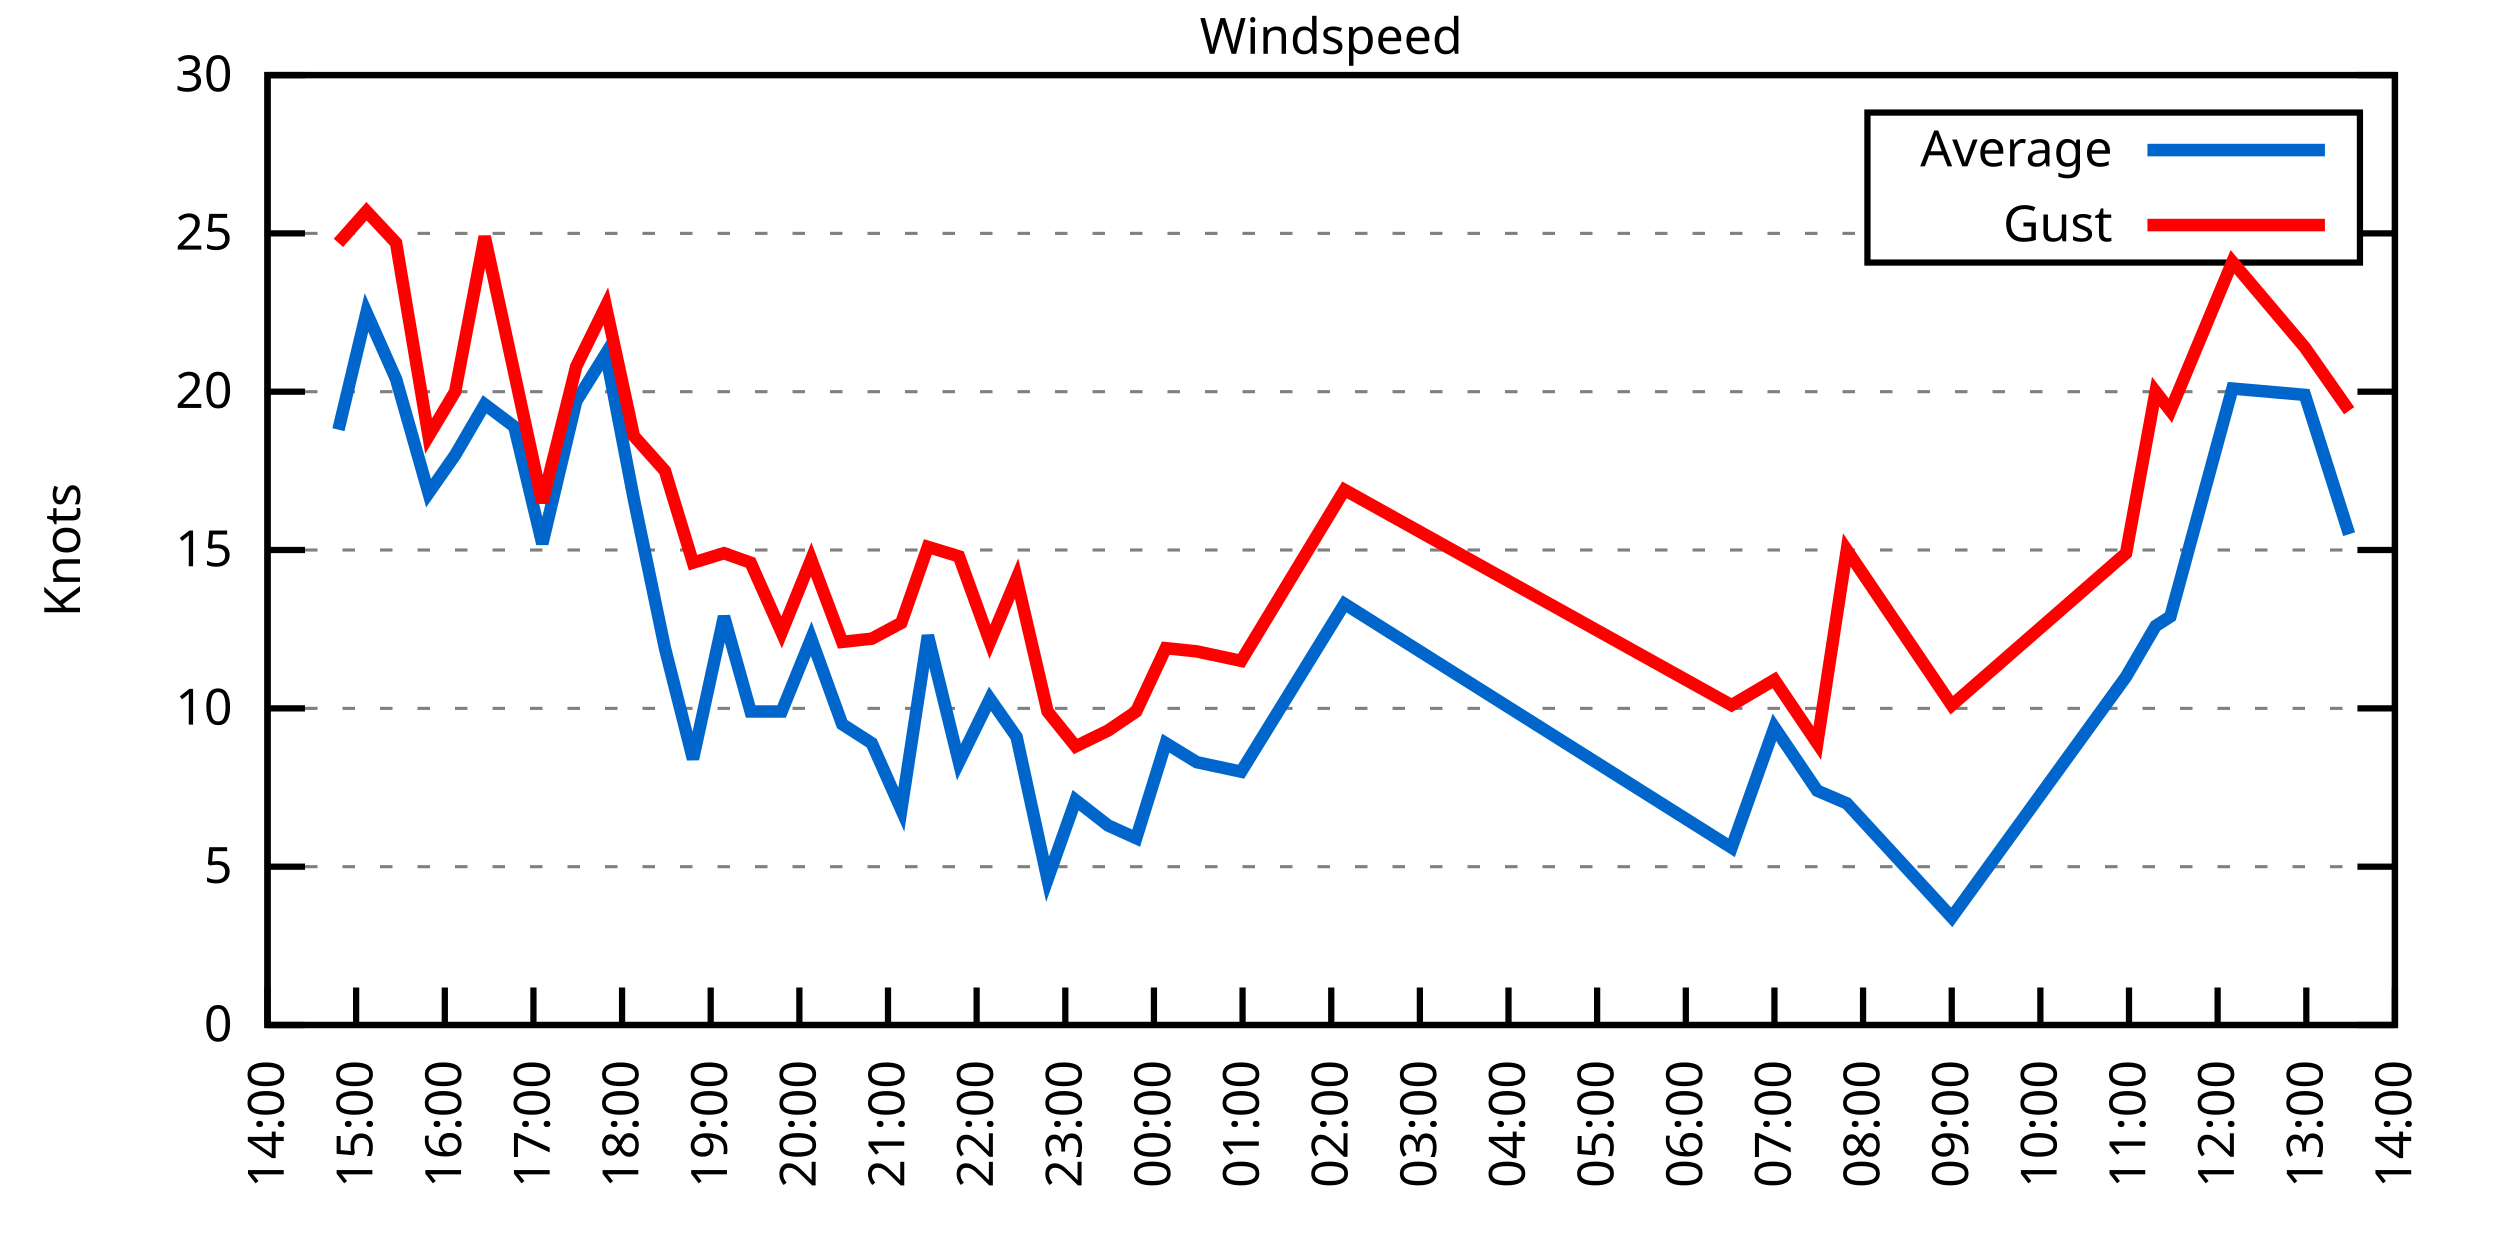
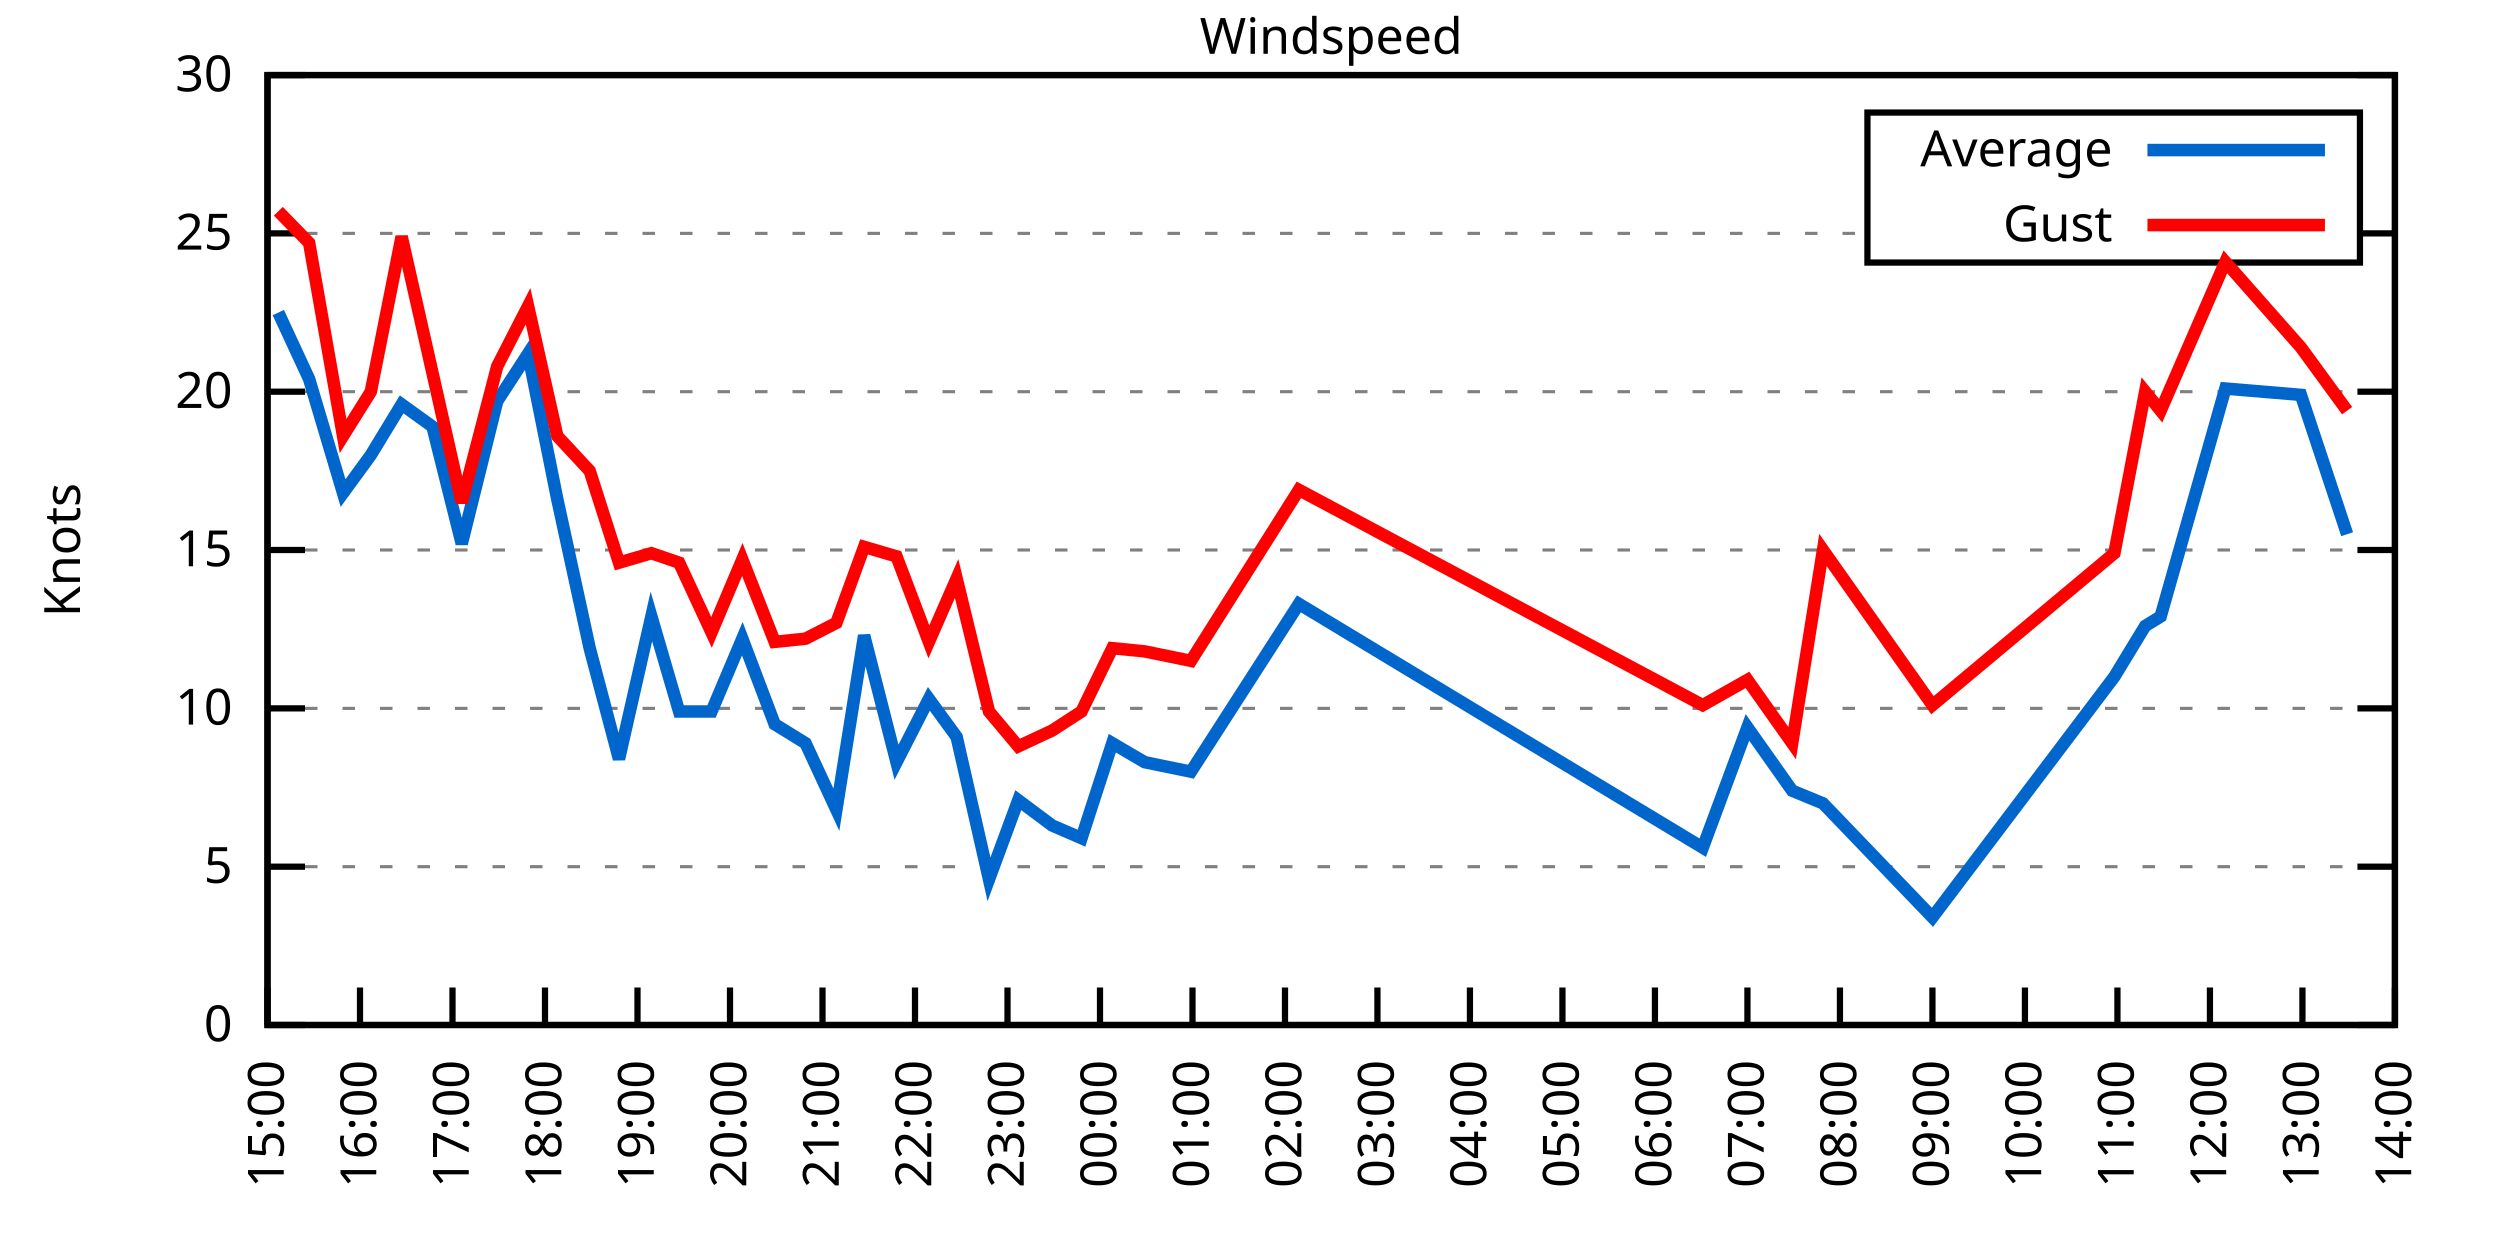
<svg xmlns="http://www.w3.org/2000/svg" xmlns:xlink="http://www.w3.org/1999/xlink" width="400" height="200" viewBox="0 0 400 200">
  <g id="gnuplot_canvas">
    <rect x="0" y="0" width="400" height="200" fill="none" />
    <defs>
      <circle id="gpDot" r="0.5" stroke-width="0.5" stroke="currentColor" />
      <path id="gpPt0" stroke-width="0.333" stroke="currentColor" d="M-1,0 h2 M0,-1 v2" />
      <path id="gpPt1" stroke-width="0.333" stroke="currentColor" d="M-1,-1 L1,1 M1,-1 L-1,1" />
      <path id="gpPt2" stroke-width="0.333" stroke="currentColor" d="M-1,0 L1,0 M0,-1 L0,1 M-1,-1 L1,1 M-1,1 L1,-1" />
      <rect id="gpPt3" stroke-width="0.333" stroke="currentColor" x="-1" y="-1" width="2" height="2" />
      <rect id="gpPt4" stroke-width="0.333" stroke="currentColor" fill="currentColor" x="-1" y="-1" width="2" height="2" />
      <circle id="gpPt5" stroke-width="0.333" stroke="currentColor" cx="0" cy="0" r="1" />
      <use xlink:href="#gpPt5" id="gpPt6" fill="currentColor" stroke="none" />
      <path id="gpPt7" stroke-width="0.333" stroke="currentColor" d="M0,-1.33 L-1.33,0.67 L1.33,0.67 z" />
      <use xlink:href="#gpPt7" id="gpPt8" fill="currentColor" stroke="none" />
      <use xlink:href="#gpPt7" id="gpPt9" stroke="currentColor" transform="rotate(180)" />
      <use xlink:href="#gpPt9" id="gpPt10" fill="currentColor" stroke="none" />
      <use xlink:href="#gpPt3" id="gpPt11" stroke="currentColor" transform="rotate(45)" />
      <use xlink:href="#gpPt11" id="gpPt12" fill="currentColor" stroke="none" />
      <path id="gpPt13" stroke-width="0.333" stroke="currentColor" d="M0,1.330 L1.265,0.411 L0.782,-1.067 L-0.782,-1.076 L-1.265,0.411 z" />
      <use xlink:href="#gpPt13" id="gpPt14" fill="currentColor" stroke="none" />
      <filter id="textbox" filterUnits="objectBoundingBox" x="0" y="0" height="1" width="1">
        <feFlood flood-color="white" flood-opacity="1" result="bgnd" />
        <feComposite in="SourceGraphic" in2="bgnd" operator="atop" />
      </filter>
      <filter id="greybox" filterUnits="objectBoundingBox" x="0" y="0" height="1" width="1">
        <feFlood flood-color="lightgrey" flood-opacity="1" result="grey" />
        <feComposite in="SourceGraphic" in2="grey" operator="atop" />
      </filter>
    </defs>
    <g fill="none" color="white" stroke="currentColor" stroke-width="1.00" stroke-linecap="butt" stroke-linejoin="miter">
</g>
    <g fill="none" color="black" stroke="currentColor" stroke-width="1.00" stroke-linecap="butt" stroke-linejoin="miter">
      <g stroke="none" shape-rendering="crispEdges">
        <polygon fill="rgb(255, 255, 255)" points="42.80,164.00 383.18,164.00 383.18,12.02 42.80,12.02 " />
      </g>
    </g>
    <g fill="none" color="black" stroke="currentColor" stroke-width="1.00" stroke-linecap="butt" stroke-linejoin="miter">
</g>
    <g fill="none" color="black" stroke="black" stroke-width="0.50" stroke-linecap="butt" stroke-linejoin="miter">
</g>
    <g fill="none" color="gray" stroke="currentColor" stroke-width="0.50" stroke-linecap="butt" stroke-linejoin="miter">
      <path stroke="gray" stroke-dasharray="2,4" class="gridline" d="M42.80,164.00 L383.19,164.00  " />
    </g>
    <g fill="none" color="gray" stroke="gray" stroke-width="1.00" stroke-linecap="butt" stroke-linejoin="miter">
</g>
    <g fill="none" color="black" stroke="currentColor" stroke-width="1.00" stroke-linecap="butt" stroke-linejoin="miter">
      <path stroke="black" d="M42.80,164.00 L48.80,164.00 M383.19,164.00 L377.19,164.00  " />
      <g transform="translate(37.20,166.60)" stroke="none" fill="black" font-family="Sans" font-size="8.00" text-anchor="end">
        <text>
          <tspan font-family="Sans"> 0</tspan>
        </text>
      </g>
    </g>
    <g fill="none" color="black" stroke="currentColor" stroke-width="1.00" stroke-linecap="butt" stroke-linejoin="miter">
</g>
    <g fill="none" color="black" stroke="black" stroke-width="0.50" stroke-linecap="butt" stroke-linejoin="miter">
</g>
    <g fill="none" color="gray" stroke="currentColor" stroke-width="0.50" stroke-linecap="butt" stroke-linejoin="miter">
      <path stroke="gray" stroke-dasharray="2,4" class="gridline" d="M42.80,138.67 L383.19,138.67  " />
    </g>
    <g fill="none" color="gray" stroke="gray" stroke-width="1.00" stroke-linecap="butt" stroke-linejoin="miter">
</g>
    <g fill="none" color="black" stroke="currentColor" stroke-width="1.00" stroke-linecap="butt" stroke-linejoin="miter">
      <path stroke="black" d="M42.80,138.67 L48.80,138.67 M383.19,138.67 L377.19,138.67  " />
      <g transform="translate(37.20,141.27)" stroke="none" fill="black" font-family="Sans" font-size="8.00" text-anchor="end">
        <text>
          <tspan font-family="Sans"> 5</tspan>
        </text>
      </g>
    </g>
    <g fill="none" color="black" stroke="currentColor" stroke-width="1.00" stroke-linecap="butt" stroke-linejoin="miter">
</g>
    <g fill="none" color="black" stroke="black" stroke-width="0.50" stroke-linecap="butt" stroke-linejoin="miter">
</g>
    <g fill="none" color="gray" stroke="currentColor" stroke-width="0.50" stroke-linecap="butt" stroke-linejoin="miter">
      <path stroke="gray" stroke-dasharray="2,4" class="gridline" d="M42.80,113.34 L383.19,113.34  " />
    </g>
    <g fill="none" color="gray" stroke="gray" stroke-width="1.00" stroke-linecap="butt" stroke-linejoin="miter">
</g>
    <g fill="none" color="black" stroke="currentColor" stroke-width="1.00" stroke-linecap="butt" stroke-linejoin="miter">
      <path stroke="black" d="M42.80,113.34 L48.80,113.34 M383.19,113.34 L377.19,113.34  " />
      <g transform="translate(37.20,115.94)" stroke="none" fill="black" font-family="Sans" font-size="8.00" text-anchor="end">
        <text>
          <tspan font-family="Sans"> 10</tspan>
        </text>
      </g>
    </g>
    <g fill="none" color="black" stroke="currentColor" stroke-width="1.00" stroke-linecap="butt" stroke-linejoin="miter">
</g>
    <g fill="none" color="black" stroke="black" stroke-width="0.50" stroke-linecap="butt" stroke-linejoin="miter">
</g>
    <g fill="none" color="gray" stroke="currentColor" stroke-width="0.50" stroke-linecap="butt" stroke-linejoin="miter">
      <path stroke="gray" stroke-dasharray="2,4" class="gridline" d="M42.80,88.00 L383.19,88.00  " />
    </g>
    <g fill="none" color="gray" stroke="gray" stroke-width="1.00" stroke-linecap="butt" stroke-linejoin="miter">
</g>
    <g fill="none" color="black" stroke="currentColor" stroke-width="1.00" stroke-linecap="butt" stroke-linejoin="miter">
      <path stroke="black" d="M42.80,88.00 L48.80,88.00 M383.19,88.00 L377.19,88.00  " />
      <g transform="translate(37.20,90.60)" stroke="none" fill="black" font-family="Sans" font-size="8.00" text-anchor="end">
        <text>
          <tspan font-family="Sans"> 15</tspan>
        </text>
      </g>
    </g>
    <g fill="none" color="black" stroke="currentColor" stroke-width="1.00" stroke-linecap="butt" stroke-linejoin="miter">
</g>
    <g fill="none" color="black" stroke="black" stroke-width="0.50" stroke-linecap="butt" stroke-linejoin="miter">
</g>
    <g fill="none" color="gray" stroke="currentColor" stroke-width="0.50" stroke-linecap="butt" stroke-linejoin="miter">
      <path stroke="gray" stroke-dasharray="2,4" class="gridline" d="M42.80,62.67 L383.19,62.67  " />
    </g>
    <g fill="none" color="gray" stroke="gray" stroke-width="1.00" stroke-linecap="butt" stroke-linejoin="miter">
</g>
    <g fill="none" color="black" stroke="currentColor" stroke-width="1.00" stroke-linecap="butt" stroke-linejoin="miter">
      <path stroke="black" d="M42.80,62.67 L48.80,62.67 M383.19,62.67 L377.19,62.67  " />
      <g transform="translate(37.20,65.27)" stroke="none" fill="black" font-family="Sans" font-size="8.00" text-anchor="end">
        <text>
          <tspan font-family="Sans"> 20</tspan>
        </text>
      </g>
    </g>
    <g fill="none" color="black" stroke="currentColor" stroke-width="1.00" stroke-linecap="butt" stroke-linejoin="miter">
</g>
    <g fill="none" color="black" stroke="black" stroke-width="0.50" stroke-linecap="butt" stroke-linejoin="miter">
</g>
    <g fill="none" color="gray" stroke="currentColor" stroke-width="0.50" stroke-linecap="butt" stroke-linejoin="miter">
      <path stroke="gray" stroke-dasharray="2,4" class="gridline" d="M42.80,37.34 L298.79,37.34 M377.59,37.34 L383.19,37.34  " />
    </g>
    <g fill="none" color="gray" stroke="gray" stroke-width="1.00" stroke-linecap="butt" stroke-linejoin="miter">
</g>
    <g fill="none" color="black" stroke="currentColor" stroke-width="1.00" stroke-linecap="butt" stroke-linejoin="miter">
      <path stroke="black" d="M42.80,37.34 L48.80,37.34 M383.19,37.34 L377.19,37.34  " />
      <g transform="translate(37.20,39.94)" stroke="none" fill="black" font-family="Sans" font-size="8.00" text-anchor="end">
        <text>
          <tspan font-family="Sans"> 25</tspan>
        </text>
      </g>
    </g>
    <g fill="none" color="black" stroke="currentColor" stroke-width="1.00" stroke-linecap="butt" stroke-linejoin="miter">
</g>
    <g fill="none" color="black" stroke="black" stroke-width="0.50" stroke-linecap="butt" stroke-linejoin="miter">
</g>
    <g fill="none" color="gray" stroke="currentColor" stroke-width="0.50" stroke-linecap="butt" stroke-linejoin="miter">
      <path stroke="gray" stroke-dasharray="2,4" class="gridline" d="M42.80,12.01 L383.19,12.01  " />
    </g>
    <g fill="none" color="gray" stroke="gray" stroke-width="1.00" stroke-linecap="butt" stroke-linejoin="miter">
</g>
    <g fill="none" color="black" stroke="currentColor" stroke-width="1.00" stroke-linecap="butt" stroke-linejoin="miter">
      <path stroke="black" d="M42.80,12.01 L48.80,12.01 M383.19,12.01 L377.19,12.01  " />
      <g transform="translate(37.20,14.61)" stroke="none" fill="black" font-family="Sans" font-size="8.00" text-anchor="end">
        <text>
          <tspan font-family="Sans"> 30</tspan>
        </text>
      </g>
    </g>
    <g fill="none" color="black" stroke="currentColor" stroke-width="1.00" stroke-linecap="butt" stroke-linejoin="miter">
      <path stroke="black" d="M42.80,164.00 L42.80,158.00  " />
      <g transform="translate(45.40,169.60) rotate(270.00)" stroke="none" fill="black" font-family="Sans" font-size="8.00" text-anchor="end">
        <text>
-           <tspan font-family="Sans">14:00</tspan>
-         </text>
-       </g>
-     </g>
-     <g fill="none" color="black" stroke="currentColor" stroke-width="1.00" stroke-linecap="butt" stroke-linejoin="miter">
-       <path stroke="black" d="M56.98,164.00 L56.98,158.00  " />
-       <g transform="translate(59.58,169.60) rotate(270.00)" stroke="none" fill="black" font-family="Sans" font-size="8.00" text-anchor="end">
-         <text>
          <tspan font-family="Sans">15:00</tspan>
        </text>
      </g>
    </g>
    <g fill="none" color="black" stroke="currentColor" stroke-width="1.00" stroke-linecap="butt" stroke-linejoin="miter">
-       <path stroke="black" d="M71.17,164.00 L71.17,158.00  " />
-       <g transform="translate(73.77,169.60) rotate(270.00)" stroke="none" fill="black" font-family="Sans" font-size="8.00" text-anchor="end">
+       <path stroke="black" d="M57.60,164.00 L57.60,158.00  " />
+       <g transform="translate(60.20,169.60) rotate(270.00)" stroke="none" fill="black" font-family="Sans" font-size="8.00" text-anchor="end">
        <text>
          <tspan font-family="Sans">16:00</tspan>
        </text>
      </g>
    </g>
    <g fill="none" color="black" stroke="currentColor" stroke-width="1.00" stroke-linecap="butt" stroke-linejoin="miter">
-       <path stroke="black" d="M85.35,164.00 L85.35,158.00  " />
-       <g transform="translate(87.95,169.60) rotate(270.00)" stroke="none" fill="black" font-family="Sans" font-size="8.00" text-anchor="end">
+       <path stroke="black" d="M72.40,164.00 L72.40,158.00  " />
+       <g transform="translate(75.00,169.60) rotate(270.00)" stroke="none" fill="black" font-family="Sans" font-size="8.00" text-anchor="end">
        <text>
          <tspan font-family="Sans">17:00</tspan>
        </text>
      </g>
    </g>
    <g fill="none" color="black" stroke="currentColor" stroke-width="1.00" stroke-linecap="butt" stroke-linejoin="miter">
-       <path stroke="black" d="M99.53,164.00 L99.53,158.00  " />
-       <g transform="translate(102.13,169.60) rotate(270.00)" stroke="none" fill="black" font-family="Sans" font-size="8.00" text-anchor="end">
+       <path stroke="black" d="M87.20,164.00 L87.20,158.00  " />
+       <g transform="translate(89.80,169.60) rotate(270.00)" stroke="none" fill="black" font-family="Sans" font-size="8.00" text-anchor="end">
        <text>
          <tspan font-family="Sans">18:00</tspan>
        </text>
      </g>
    </g>
    <g fill="none" color="black" stroke="currentColor" stroke-width="1.00" stroke-linecap="butt" stroke-linejoin="miter">
-       <path stroke="black" d="M113.71,164.00 L113.71,158.00  " />
-       <g transform="translate(116.31,169.60) rotate(270.00)" stroke="none" fill="black" font-family="Sans" font-size="8.00" text-anchor="end">
+       <path stroke="black" d="M102.00,164.00 L102.00,158.00  " />
+       <g transform="translate(104.60,169.60) rotate(270.00)" stroke="none" fill="black" font-family="Sans" font-size="8.00" text-anchor="end">
        <text>
          <tspan font-family="Sans">19:00</tspan>
        </text>
      </g>
    </g>
    <g fill="none" color="black" stroke="currentColor" stroke-width="1.00" stroke-linecap="butt" stroke-linejoin="miter">
-       <path stroke="black" d="M127.90,164.00 L127.90,158.00  " />
-       <g transform="translate(130.50,169.60) rotate(270.00)" stroke="none" fill="black" font-family="Sans" font-size="8.00" text-anchor="end">
+       <path stroke="black" d="M116.80,164.00 L116.80,158.00  " />
+       <g transform="translate(119.40,169.60) rotate(270.00)" stroke="none" fill="black" font-family="Sans" font-size="8.00" text-anchor="end">
        <text>
          <tspan font-family="Sans">20:00</tspan>
        </text>
      </g>
    </g>
    <g fill="none" color="black" stroke="currentColor" stroke-width="1.00" stroke-linecap="butt" stroke-linejoin="miter">
-       <path stroke="black" d="M142.08,164.00 L142.08,158.00  " />
-       <g transform="translate(144.68,169.60) rotate(270.00)" stroke="none" fill="black" font-family="Sans" font-size="8.00" text-anchor="end">
+       <path stroke="black" d="M131.60,164.00 L131.60,158.00  " />
+       <g transform="translate(134.20,169.60) rotate(270.00)" stroke="none" fill="black" font-family="Sans" font-size="8.00" text-anchor="end">
        <text>
          <tspan font-family="Sans">21:00</tspan>
        </text>
      </g>
    </g>
    <g fill="none" color="black" stroke="currentColor" stroke-width="1.00" stroke-linecap="butt" stroke-linejoin="miter">
-       <path stroke="black" d="M156.26,164.00 L156.26,158.00  " />
-       <g transform="translate(158.86,169.60) rotate(270.00)" stroke="none" fill="black" font-family="Sans" font-size="8.00" text-anchor="end">
+       <path stroke="black" d="M146.40,164.00 L146.40,158.00  " />
+       <g transform="translate(149.00,169.60) rotate(270.00)" stroke="none" fill="black" font-family="Sans" font-size="8.00" text-anchor="end">
        <text>
          <tspan font-family="Sans">22:00</tspan>
        </text>
      </g>
    </g>
    <g fill="none" color="black" stroke="currentColor" stroke-width="1.00" stroke-linecap="butt" stroke-linejoin="miter">
-       <path stroke="black" d="M170.45,164.00 L170.45,158.00  " />
-       <g transform="translate(173.05,169.60) rotate(270.00)" stroke="none" fill="black" font-family="Sans" font-size="8.00" text-anchor="end">
+       <path stroke="black" d="M161.20,164.00 L161.20,158.00  " />
+       <g transform="translate(163.80,169.60) rotate(270.00)" stroke="none" fill="black" font-family="Sans" font-size="8.00" text-anchor="end">
        <text>
          <tspan font-family="Sans">23:00</tspan>
        </text>
      </g>
    </g>
    <g fill="none" color="black" stroke="currentColor" stroke-width="1.00" stroke-linecap="butt" stroke-linejoin="miter">
-       <path stroke="black" d="M184.63,164.00 L184.63,158.00  " />
-       <g transform="translate(187.23,169.60) rotate(270.00)" stroke="none" fill="black" font-family="Sans" font-size="8.00" text-anchor="end">
+       <path stroke="black" d="M176.00,164.00 L176.00,158.00  " />
+       <g transform="translate(178.60,169.60) rotate(270.00)" stroke="none" fill="black" font-family="Sans" font-size="8.00" text-anchor="end">
        <text>
          <tspan font-family="Sans">00:00</tspan>
        </text>
      </g>
    </g>
    <g fill="none" color="black" stroke="currentColor" stroke-width="1.00" stroke-linecap="butt" stroke-linejoin="miter">
-       <path stroke="black" d="M198.81,164.00 L198.81,158.00  " />
-       <g transform="translate(201.41,169.60) rotate(270.00)" stroke="none" fill="black" font-family="Sans" font-size="8.00" text-anchor="end">
+       <path stroke="black" d="M190.80,164.00 L190.80,158.00  " />
+       <g transform="translate(193.40,169.60) rotate(270.00)" stroke="none" fill="black" font-family="Sans" font-size="8.00" text-anchor="end">
        <text>
          <tspan font-family="Sans">01:00</tspan>
        </text>
      </g>
    </g>
    <g fill="none" color="black" stroke="currentColor" stroke-width="1.00" stroke-linecap="butt" stroke-linejoin="miter">
-       <path stroke="black" d="M213.00,164.00 L213.00,158.00  " />
-       <g transform="translate(215.60,169.60) rotate(270.00)" stroke="none" fill="black" font-family="Sans" font-size="8.00" text-anchor="end">
+       <path stroke="black" d="M205.60,164.00 L205.60,158.00  " />
+       <g transform="translate(208.20,169.60) rotate(270.00)" stroke="none" fill="black" font-family="Sans" font-size="8.00" text-anchor="end">
        <text>
          <tspan font-family="Sans">02:00</tspan>
        </text>
      </g>
    </g>
    <g fill="none" color="black" stroke="currentColor" stroke-width="1.00" stroke-linecap="butt" stroke-linejoin="miter">
-       <path stroke="black" d="M227.18,164.00 L227.18,158.00  " />
-       <g transform="translate(229.78,169.60) rotate(270.00)" stroke="none" fill="black" font-family="Sans" font-size="8.00" text-anchor="end">
+       <path stroke="black" d="M220.39,164.00 L220.39,158.00  " />
+       <g transform="translate(222.99,169.60) rotate(270.00)" stroke="none" fill="black" font-family="Sans" font-size="8.00" text-anchor="end">
        <text>
          <tspan font-family="Sans">03:00</tspan>
        </text>
      </g>
    </g>
    <g fill="none" color="black" stroke="currentColor" stroke-width="1.00" stroke-linecap="butt" stroke-linejoin="miter">
-       <path stroke="black" d="M241.36,164.00 L241.36,158.00  " />
-       <g transform="translate(243.96,169.60) rotate(270.00)" stroke="none" fill="black" font-family="Sans" font-size="8.00" text-anchor="end">
+       <path stroke="black" d="M235.19,164.00 L235.19,158.00  " />
+       <g transform="translate(237.79,169.60) rotate(270.00)" stroke="none" fill="black" font-family="Sans" font-size="8.00" text-anchor="end">
        <text>
          <tspan font-family="Sans">04:00</tspan>
        </text>
      </g>
    </g>
    <g fill="none" color="black" stroke="currentColor" stroke-width="1.00" stroke-linecap="butt" stroke-linejoin="miter">
-       <path stroke="black" d="M255.54,164.00 L255.54,158.00  " />
-       <g transform="translate(258.14,169.60) rotate(270.00)" stroke="none" fill="black" font-family="Sans" font-size="8.00" text-anchor="end">
+       <path stroke="black" d="M249.99,164.00 L249.99,158.00  " />
+       <g transform="translate(252.59,169.60) rotate(270.00)" stroke="none" fill="black" font-family="Sans" font-size="8.00" text-anchor="end">
        <text>
          <tspan font-family="Sans">05:00</tspan>
        </text>
      </g>
    </g>
    <g fill="none" color="black" stroke="currentColor" stroke-width="1.00" stroke-linecap="butt" stroke-linejoin="miter">
-       <path stroke="black" d="M269.73,164.00 L269.73,158.00  " />
-       <g transform="translate(272.33,169.60) rotate(270.00)" stroke="none" fill="black" font-family="Sans" font-size="8.00" text-anchor="end">
+       <path stroke="black" d="M264.79,164.00 L264.79,158.00  " />
+       <g transform="translate(267.39,169.60) rotate(270.00)" stroke="none" fill="black" font-family="Sans" font-size="8.00" text-anchor="end">
        <text>
          <tspan font-family="Sans">06:00</tspan>
        </text>
      </g>
    </g>
    <g fill="none" color="black" stroke="currentColor" stroke-width="1.00" stroke-linecap="butt" stroke-linejoin="miter">
-       <path stroke="black" d="M283.91,164.00 L283.91,158.00  " />
-       <g transform="translate(286.51,169.60) rotate(270.00)" stroke="none" fill="black" font-family="Sans" font-size="8.00" text-anchor="end">
+       <path stroke="black" d="M279.59,164.00 L279.59,158.00  " />
+       <g transform="translate(282.19,169.60) rotate(270.00)" stroke="none" fill="black" font-family="Sans" font-size="8.00" text-anchor="end">
        <text>
          <tspan font-family="Sans">07:00</tspan>
        </text>
      </g>
    </g>
    <g fill="none" color="black" stroke="currentColor" stroke-width="1.00" stroke-linecap="butt" stroke-linejoin="miter">
-       <path stroke="black" d="M298.09,164.00 L298.09,158.00  " />
-       <g transform="translate(300.69,169.60) rotate(270.00)" stroke="none" fill="black" font-family="Sans" font-size="8.00" text-anchor="end">
+       <path stroke="black" d="M294.39,164.00 L294.39,158.00  " />
+       <g transform="translate(296.99,169.60) rotate(270.00)" stroke="none" fill="black" font-family="Sans" font-size="8.00" text-anchor="end">
        <text>
          <tspan font-family="Sans">08:00</tspan>
        </text>
      </g>
    </g>
    <g fill="none" color="black" stroke="currentColor" stroke-width="1.00" stroke-linecap="butt" stroke-linejoin="miter">
-       <path stroke="black" d="M312.28,164.00 L312.28,158.00  " />
-       <g transform="translate(314.88,169.60) rotate(270.00)" stroke="none" fill="black" font-family="Sans" font-size="8.00" text-anchor="end">
+       <path stroke="black" d="M309.19,164.00 L309.19,158.00  " />
+       <g transform="translate(311.79,169.60) rotate(270.00)" stroke="none" fill="black" font-family="Sans" font-size="8.00" text-anchor="end">
        <text>
          <tspan font-family="Sans">09:00</tspan>
        </text>
      </g>
    </g>
    <g fill="none" color="black" stroke="currentColor" stroke-width="1.00" stroke-linecap="butt" stroke-linejoin="miter">
-       <path stroke="black" d="M326.46,164.00 L326.46,158.00  " />
-       <g transform="translate(329.06,169.60) rotate(270.00)" stroke="none" fill="black" font-family="Sans" font-size="8.00" text-anchor="end">
+       <path stroke="black" d="M323.99,164.00 L323.99,158.00  " />
+       <g transform="translate(326.59,169.60) rotate(270.00)" stroke="none" fill="black" font-family="Sans" font-size="8.00" text-anchor="end">
        <text>
          <tspan font-family="Sans">10:00</tspan>
        </text>
      </g>
    </g>
    <g fill="none" color="black" stroke="currentColor" stroke-width="1.00" stroke-linecap="butt" stroke-linejoin="miter">
-       <path stroke="black" d="M340.64,164.00 L340.64,158.00  " />
-       <g transform="translate(343.24,169.60) rotate(270.00)" stroke="none" fill="black" font-family="Sans" font-size="8.00" text-anchor="end">
+       <path stroke="black" d="M338.79,164.00 L338.79,158.00  " />
+       <g transform="translate(341.39,169.60) rotate(270.00)" stroke="none" fill="black" font-family="Sans" font-size="8.00" text-anchor="end">
        <text>
          <tspan font-family="Sans">11:00</tspan>
        </text>
      </g>
    </g>
    <g fill="none" color="black" stroke="currentColor" stroke-width="1.00" stroke-linecap="butt" stroke-linejoin="miter">
-       <path stroke="black" d="M354.82,164.00 L354.82,158.00  " />
-       <g transform="translate(357.42,169.60) rotate(270.00)" stroke="none" fill="black" font-family="Sans" font-size="8.00" text-anchor="end">
+       <path stroke="black" d="M353.59,164.00 L353.59,158.00  " />
+       <g transform="translate(356.19,169.60) rotate(270.00)" stroke="none" fill="black" font-family="Sans" font-size="8.00" text-anchor="end">
        <text>
          <tspan font-family="Sans">12:00</tspan>
        </text>
      </g>
    </g>
    <g fill="none" color="black" stroke="currentColor" stroke-width="1.00" stroke-linecap="butt" stroke-linejoin="miter">
-       <path stroke="black" d="M369.01,164.00 L369.01,158.00  " />
-       <g transform="translate(371.61,169.60) rotate(270.00)" stroke="none" fill="black" font-family="Sans" font-size="8.00" text-anchor="end">
+       <path stroke="black" d="M368.39,164.00 L368.39,158.00  " />
+       <g transform="translate(370.99,169.60) rotate(270.00)" stroke="none" fill="black" font-family="Sans" font-size="8.00" text-anchor="end">
        <text>
          <tspan font-family="Sans">13:00</tspan>
        </text>
      </g>
    </g>
    <g fill="none" color="black" stroke="currentColor" stroke-width="1.00" stroke-linecap="butt" stroke-linejoin="miter">
      <path stroke="black" d="M383.19,164.00 L383.19,158.00  " />
      <g transform="translate(385.79,169.60) rotate(270.00)" stroke="none" fill="black" font-family="Sans" font-size="8.00" text-anchor="end">
        <text>
          <tspan font-family="Sans">14:00</tspan>
        </text>
      </g>
    </g>
    <g fill="none" color="black" stroke="currentColor" stroke-width="1.00" stroke-linecap="butt" stroke-linejoin="miter">
</g>
    <g fill="none" color="black" stroke="currentColor" stroke-width="1.00" stroke-linecap="butt" stroke-linejoin="miter">
      <path stroke="black" d="M42.80,12.01 L42.80,164.00 L383.19,164.00 L383.19,12.01 L42.80,12.01 Z  " />
    </g>
    <g fill="none" color="black" stroke="currentColor" stroke-width="1.00" stroke-linecap="butt" stroke-linejoin="miter">
</g>
    <g fill="none" color="black" stroke="currentColor" stroke-width="1.00" stroke-linecap="butt" stroke-linejoin="miter">
      <path stroke="black" d="M298.79,42.01 L298.79,18.01 L377.59,18.01 L377.59,42.01 L298.79,42.01 Z  " />
    </g>
    <g id="Windspeed_plot_1">
      <g fill="none" color="white" stroke="black" stroke-width="2.00" stroke-linecap="butt" stroke-linejoin="miter">
</g>
      <g fill="none" color="black" stroke="currentColor" stroke-width="2.00" stroke-linecap="butt" stroke-linejoin="miter">
        <g transform="translate(337.99,26.61)" stroke="none" fill="black" font-family="Sans" font-size="8.00" text-anchor="end">
          <text>
            <tspan font-family="Sans">Average</tspan>
          </text>
        </g>
      </g>
      <g fill="none" color="black" stroke="currentColor" stroke-width="2.00" stroke-linecap="butt" stroke-linejoin="miter">
-         <path stroke="rgb(  0, 102, 204)" d="M343.59,24.01 L371.99,24.01 M54.15,68.75 L58.64,50.01 L63.37,60.65 L68.57,78.89 L72.82,72.81 L77.55,64.70   L82.28,68.25 L86.77,86.99 L92.20,64.19 L96.93,56.59 L101.42,79.90 L106.39,103.71 L110.88,121.44 L115.84,98.64   L120.10,113.84 L125.06,113.84 L129.79,102.19 L134.75,115.87 L139.48,118.91 L144.21,129.55 L148.46,101.68 L153.43,121.95   L158.39,111.82 L162.65,117.90 L167.61,140.69 L172.10,128.03 L177.30,132.08 L181.79,134.11 L186.52,118.91 L191.48,121.95   L198.58,123.47 L215.12,96.62 L277.05,135.63 L283.91,116.38 L290.76,126.51 L295.49,128.54 L312.28,146.77 L340.17,108.27   L344.90,100.16 L347.26,98.64 L357.19,62.17 L368.77,63.18 L375.86,85.47  " />
+         <path stroke="rgb(  0, 102, 204)" d="M343.59,24.01 L371.99,24.01 M44.53,50.01 L49.46,60.65 L54.89,78.89 L59.33,72.81 L64.26,64.70 L69.19,68.25   L73.88,86.99 L79.55,64.19 L84.49,56.59 L89.17,79.90 L94.35,103.71 L99.04,121.44 L104.22,98.64 L108.66,113.84   L113.84,113.84 L118.77,102.19 L123.95,115.87 L128.88,118.91 L133.82,129.55 L138.26,101.68 L143.44,121.95 L148.62,111.82   L153.06,117.90 L158.24,140.69 L162.92,128.03 L168.35,132.08 L173.04,134.11 L177.97,118.91 L183.15,121.95 L190.55,123.47   L207.82,96.62 L272.44,135.63 L279.59,116.38 L286.75,126.51 L291.68,128.54 L309.19,146.77 L338.30,108.27 L343.23,100.16   L345.70,98.64 L356.06,62.17 L368.14,63.18 L375.54,85.47  " />
      </g>
    </g>
    <g id="Windspeed_plot_2">
      <g fill="none" color="black" stroke="currentColor" stroke-width="2.00" stroke-linecap="butt" stroke-linejoin="miter">
        <g transform="translate(337.99,38.61)" stroke="none" fill="black" font-family="Sans" font-size="8.00" text-anchor="end">
          <text>
            <tspan font-family="Sans">Gust</tspan>
          </text>
        </g>
      </g>
      <g fill="none" color="black" stroke="currentColor" stroke-width="2.00" stroke-linecap="butt" stroke-linejoin="miter">
-         <path stroke="rgb(255,   0,   0)" d="M343.59,36.01 L371.99,36.01 M54.15,38.86 L58.64,33.80 L63.37,38.86 L68.57,69.77 L72.82,62.67 L77.55,37.85   L82.28,59.63 L86.77,80.41 L92.20,58.62 L96.93,48.99 L101.42,69.77 L106.39,75.34 L110.88,90.03 L115.84,88.51   L120.10,90.03 L125.06,101.18 L129.79,89.52 L134.75,102.70 L139.48,102.19 L144.21,99.66 L148.46,87.50 L153.43,89.02   L158.39,102.70 L162.65,92.56 L167.61,113.84 L172.10,119.42 L177.30,116.88 L181.79,113.84 L186.52,103.71 L191.48,104.22   L198.58,105.74 L215.12,78.38 L277.05,112.83 L283.91,108.78 L290.76,118.91 L295.49,88.00 L312.28,112.83 L340.17,88.51   L344.90,62.67 L347.26,65.71 L357.19,41.90 L368.77,55.58 L375.86,65.71  " />
+         <path stroke="rgb(255,   0,   0)" d="M343.59,36.01 L371.99,36.01 M44.53,33.80 L49.46,38.86 L54.89,69.77 L59.33,62.67 L64.26,37.85 L69.19,59.63   L73.88,80.41 L79.55,58.62 L84.49,48.99 L89.17,69.77 L94.35,75.34 L99.04,90.03 L104.22,88.51 L108.66,90.03   L113.84,101.18 L118.77,89.52 L123.95,102.70 L128.88,102.19 L133.82,99.66 L138.26,87.50 L143.44,89.02 L148.62,102.70   L153.06,92.56 L158.24,113.84 L162.92,119.42 L168.35,116.88 L173.04,113.84 L177.97,103.71 L183.15,104.22 L190.55,105.74   L207.82,78.38 L272.44,112.83 L279.59,108.78 L286.75,118.91 L291.68,88.00 L309.19,112.83 L338.30,88.51 L343.23,62.67   L345.70,65.71 L356.06,41.90 L368.14,55.58 L375.54,65.71  " />
      </g>
    </g>
    <g fill="none" color="black" stroke="currentColor" stroke-width="2.00" stroke-linecap="butt" stroke-linejoin="miter">
</g>
    <g fill="none" color="black" stroke="black" stroke-width="1.00" stroke-linecap="butt" stroke-linejoin="miter">
</g>
    <g fill="none" color="black" stroke="currentColor" stroke-width="1.00" stroke-linecap="butt" stroke-linejoin="miter">
      <path stroke="black" d="M42.80,12.01 L42.80,164.00 L383.19,164.00 L383.19,12.01 L42.80,12.01 Z  " />
      <g transform="translate(12.80,88.01) rotate(270.00)" stroke="none" fill="black" font-family="Sans" font-size="8.00" text-anchor="middle">
        <text>
          <tspan font-family="Sans">Knots</tspan>
        </text>
      </g>
    </g>
    <g fill="none" color="black" stroke="currentColor" stroke-width="1.00" stroke-linecap="butt" stroke-linejoin="miter">
</g>
    <g fill="none" color="black" stroke="currentColor" stroke-width="1.00" stroke-linecap="butt" stroke-linejoin="miter">
      <g transform="translate(212.99,8.61)" stroke="none" fill="black" font-family="Sans" font-size="8.00" text-anchor="middle">
        <text>
          <tspan font-family="Sans">Windspeed</tspan>
        </text>
      </g>
    </g>
    <g fill="none" color="black" stroke="currentColor" stroke-width="1.00" stroke-linecap="butt" stroke-linejoin="miter">
</g>
  </g>
</svg>
